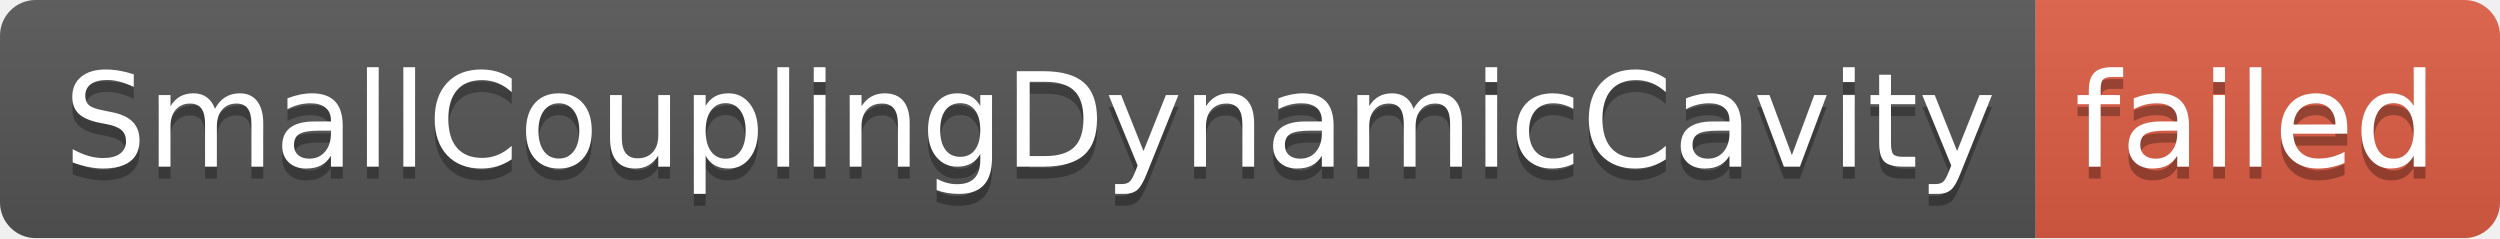
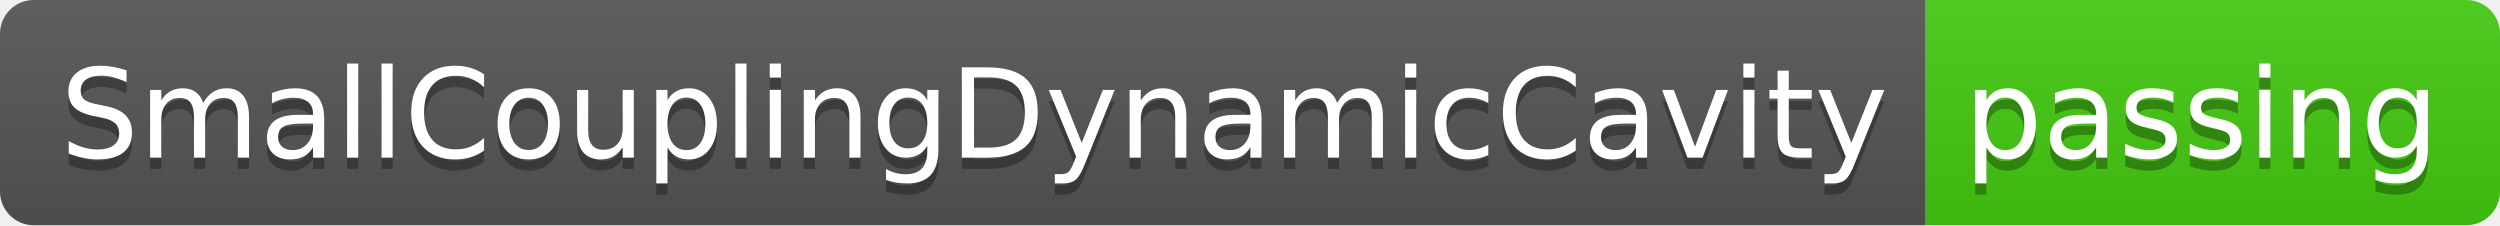
- <svg xmlns="http://www.w3.org/2000/svg" width="210" height="20" role="img" aria-label="SmallCouplingDynamicCavity: failed">
+ <svg xmlns="http://www.w3.org/2000/svg" width="222" height="20" role="img" aria-label="SmallCouplingDynamicCavity: passing">
  <linearGradient id="s" x2="0" y2="100%">
    <stop offset="0" stop-color="#bbb" stop-opacity=".1" />
    <stop offset="1" stop-opacity=".1" />
  </linearGradient>
  <clipPath id="r">
-     <rect width="210" height="20" rx="3" fill="#fff" />
+     <rect width="222" height="20" rx="3" fill="#fff" />
  </clipPath>
  <g clip-path="url(#r)">
    <rect width="171" height="20" fill="#555" />
-     <rect x="171" width="39" height="20" fill="#e05d44" />
-     <rect width="210" height="20" fill="url(#s)" />
+     <rect x="171" width="51" height="20" fill="#4c1" />
+     <rect width="222" height="20" fill="url(#s)" />
  </g>
  <g fill="#fff" text-anchor="middle" font-family="Verdana,Geneva,DejaVu Sans,sans-serif" text-rendering="geometricPrecision" font-size="110">
    <text aria-hidden="true" x="865" y="150" fill="#010101" fill-opacity=".3" transform="scale(.1)" textLength="1610">SmallCouplingDynamicCavity</text>
    <text x="865" y="140" transform="scale(.1)" fill="#fff" textLength="1610">SmallCouplingDynamicCavity</text>
-     <text aria-hidden="true" x="1895" y="150" fill="#010101" fill-opacity=".3" transform="scale(.1)" textLength="290">failed</text>
-     <text x="1895" y="140" transform="scale(.1)" fill="#fff" textLength="290">failed</text>
+     <text aria-hidden="true" x="1955" y="150" fill="#010101" fill-opacity=".3" transform="scale(.1)" textLength="410">passing</text>
+     <text x="1955" y="140" transform="scale(.1)" fill="#fff" textLength="410">passing</text>
  </g>
</svg>
